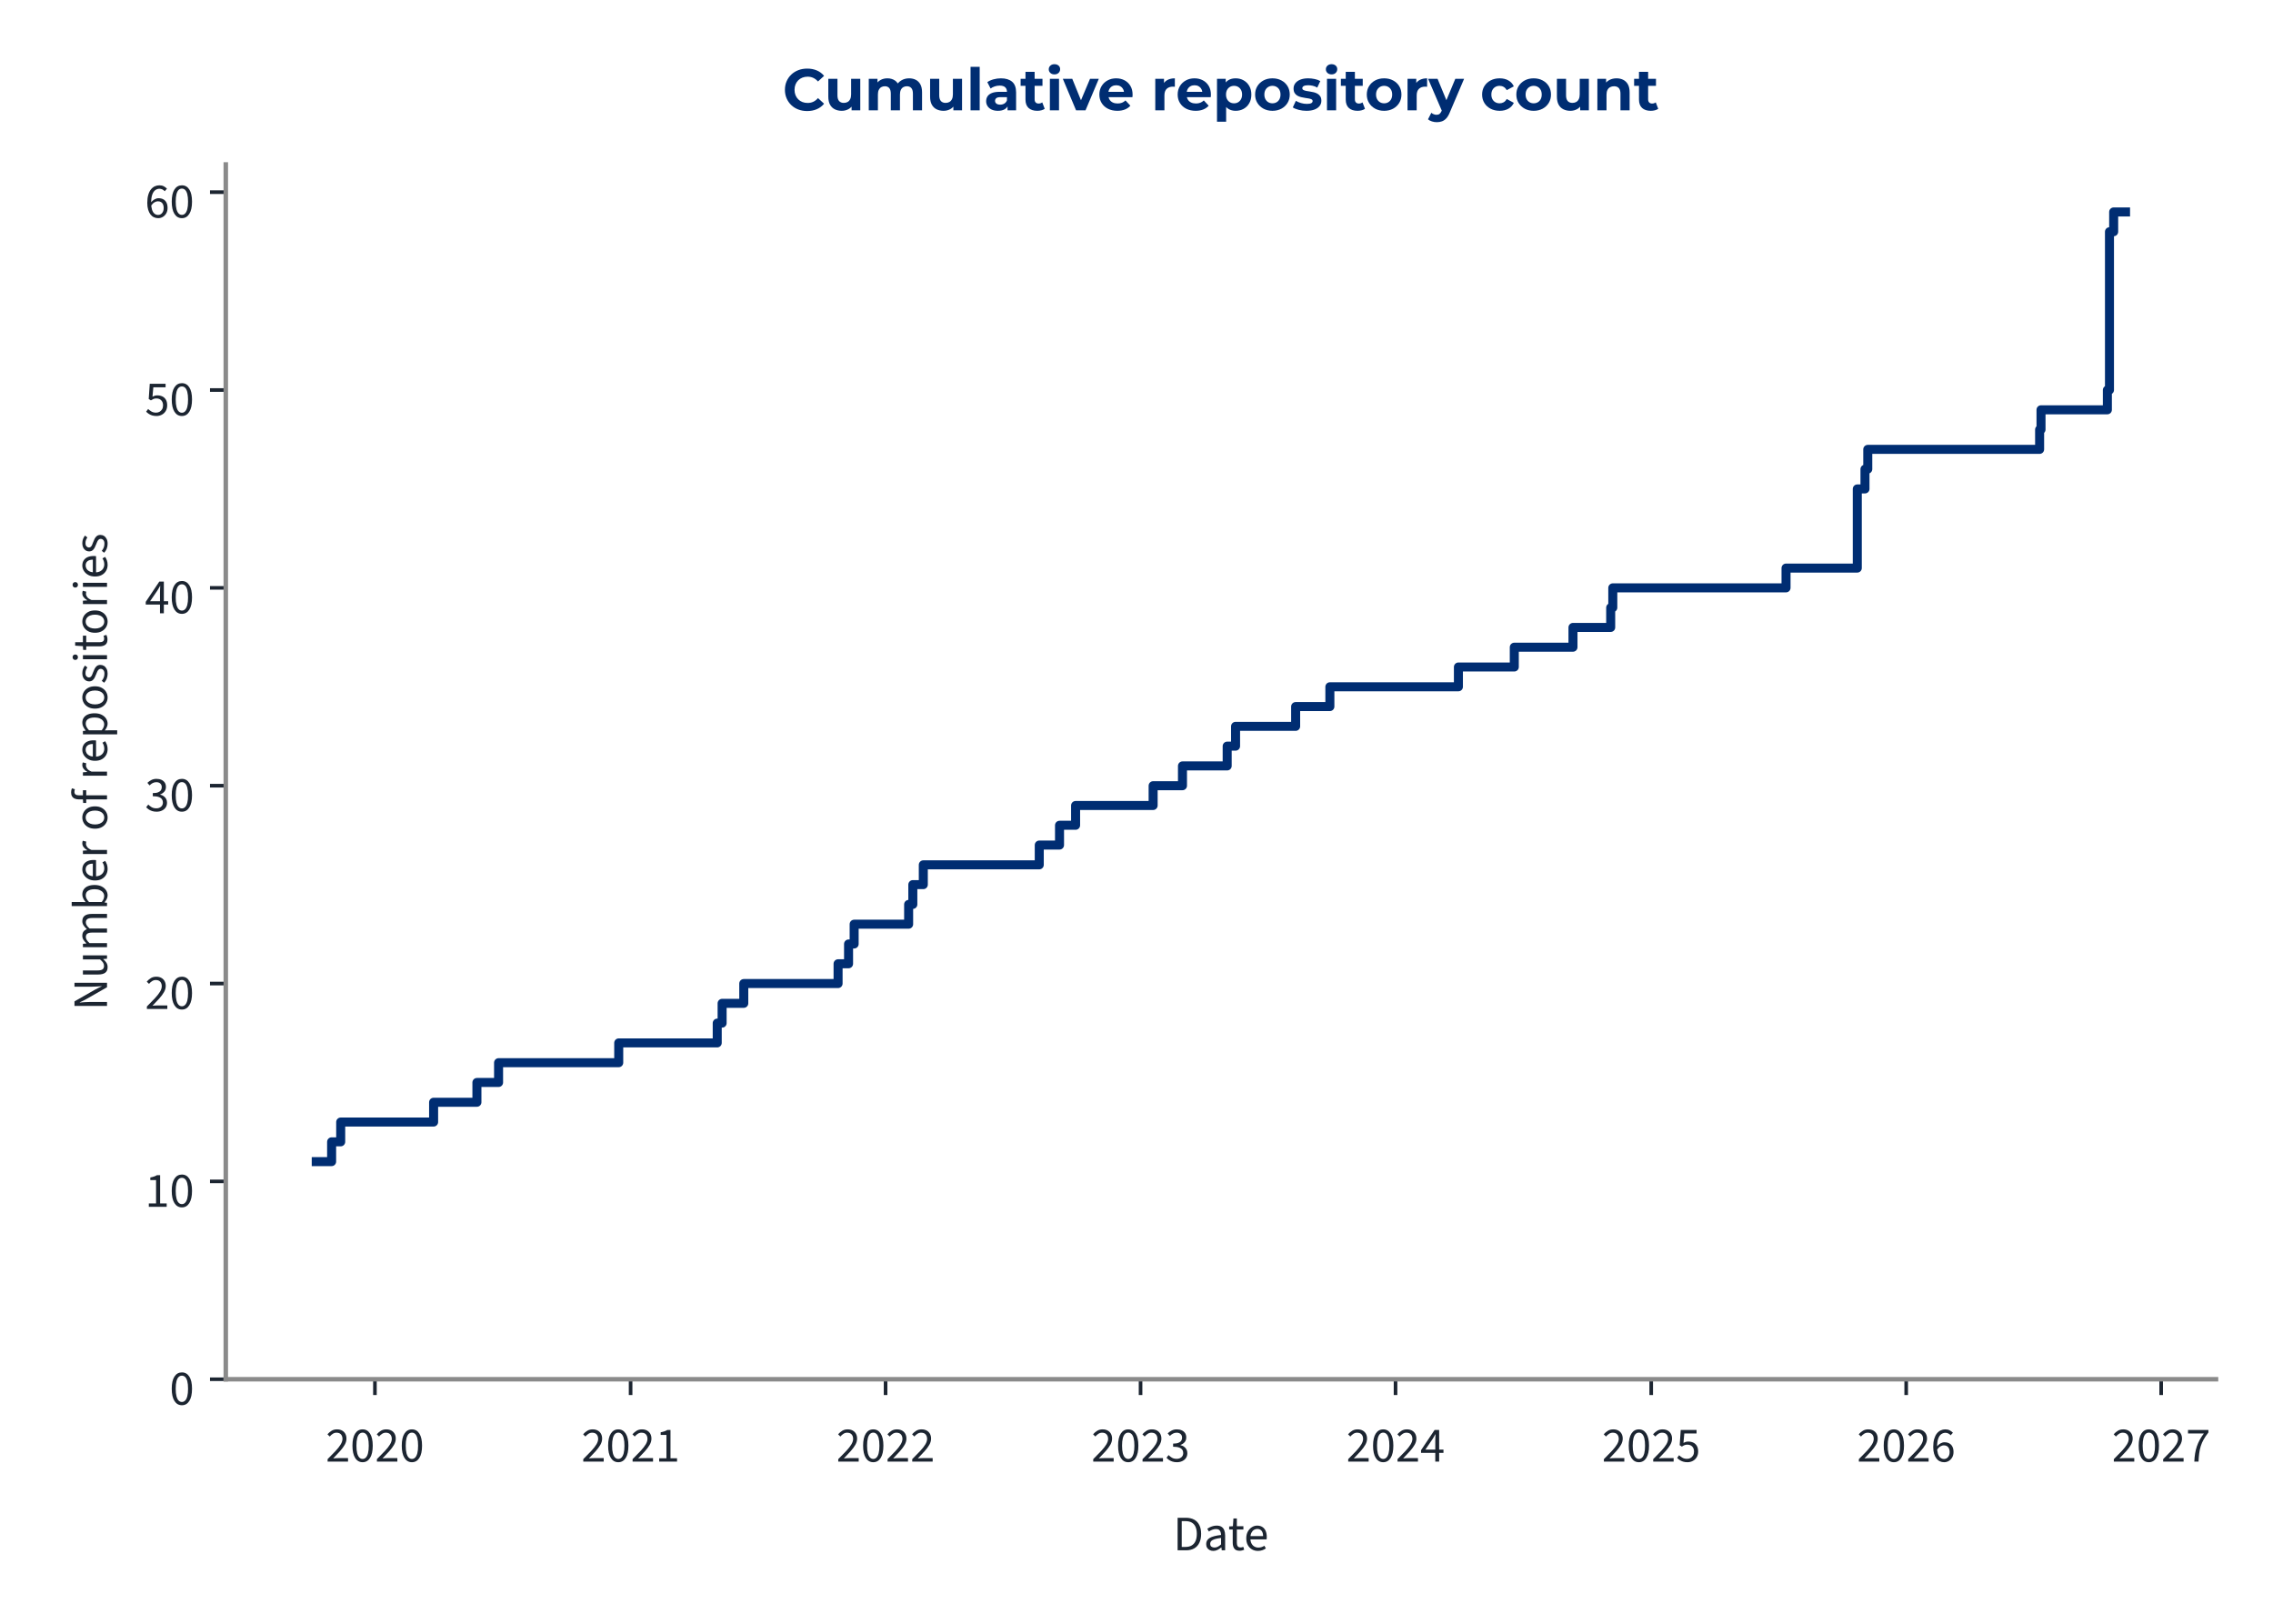
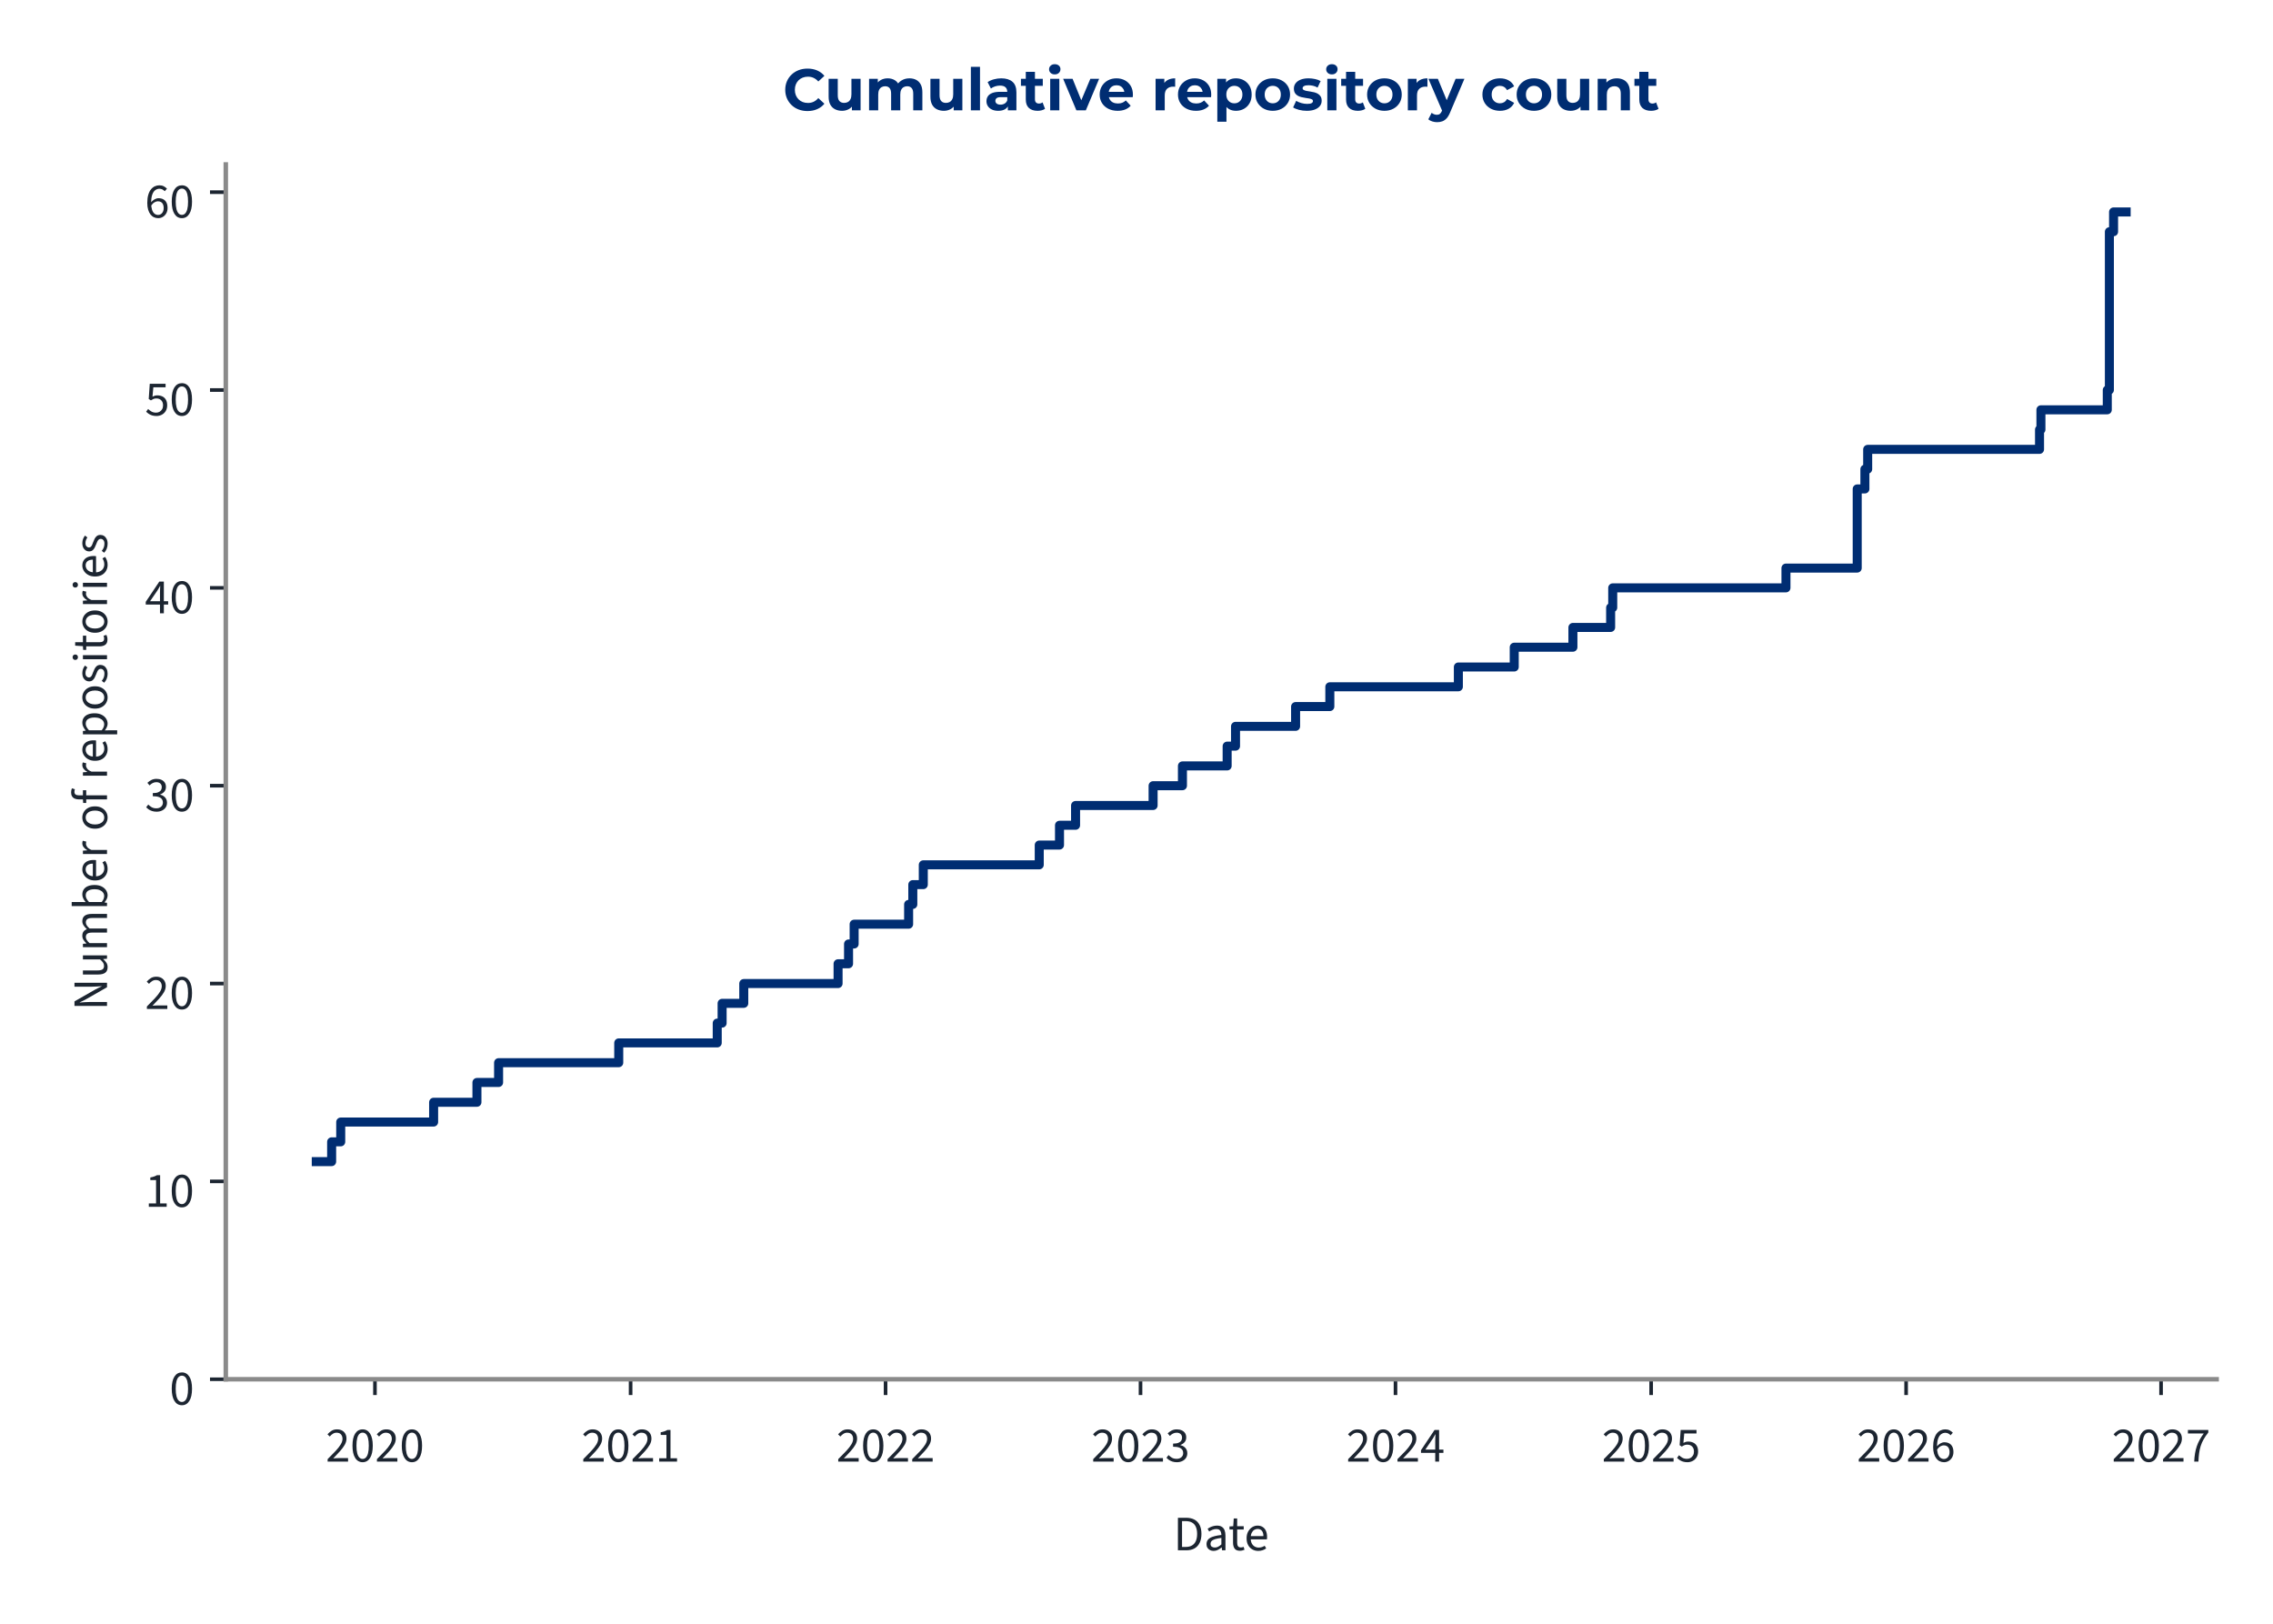
<svg xmlns="http://www.w3.org/2000/svg" xmlns:xlink="http://www.w3.org/1999/xlink" width="504pt" height="360pt" viewBox="0 0 504 360" version="1.1">
  <defs>
    <style type="text/css">*{stroke-linejoin: round; stroke-linecap: butt}</style>
  </defs>
  <g id="figure_1">
    <g id="patch_1">
      <path d="M 0 360  L 504 360  L 504 0  L 0 0  L 0 360  z " style="fill: none" />
    </g>
    <g id="axes_1">
      <g id="patch_2">
-         <path d="M 50.064 305.792  L 491.362 305.792  L 491.362 36.464  L 50.064 36.464  L 50.064 305.792  z " style="fill: none" />
+         <path d="M 50.064 305.792  L 491.502 305.792  L 491.502 36.464  L 50.064 36.464  L 50.064 305.792  z " style="fill: none" />
      </g>
      <g id="matplotlib.axis_1">
        <g id="xtick_1">
          <g id="line2d_1">
            <defs>
-               <path id="mfca6e2ec45" d="M 0 0  L 0 3.5  " style="stroke: #1c2531; stroke-width: 0.8" />
+               <path id="m6c1d71466b" d="M 0 0  L 0 3.5  " style="stroke: #1c2531; stroke-width: 0.8" />
            </defs>
            <g>
-               <use xlink:href="#mfca6e2ec45" x="83.134" y="305.792" style="fill: #1c2531; stroke: #1c2531; stroke-width: 0.8" />
+               <use xlink:href="#m6c1d71466b" x="83.14" y="305.792" style="fill: #1c2531; stroke: #1c2531; stroke-width: 0.8" />
            </g>
          </g>
          <g id="text_1">
-             <g style="fill: #1c2531" transform="translate(72.19959 324.056) scale(0.11 -0.11)">
+             <g style="fill: #1c2531" transform="translate(72.20503 324.056) scale(0.11 -0.11)">
              <defs>
                <path id="SourceSans3-Regular-537" d="M 256 0  L 256 320  Q 864 922 1296 1386  Q 1728 1850 1952 2227  Q 2176 2605 2176 2931  Q 2176 3283 1984 3507  Q 1792 3731 1402 3731  Q 1146 3731 928 3590  Q 710 3450 531 3238  L 237 3526  Q 493 3814 784 3987  Q 1075 4160 1466 4160  Q 1843 4160 2118 4009  Q 2394 3859 2541 3590  Q 2688 3322 2688 2963  Q 2688 2566 2467 2176  Q 2246 1786 1862 1357  Q 1478 928 979 416  Q 1146 435 1325 444  Q 1504 454 1664 454  L 2893 454  L 2893 0  L 256 0  z " transform="scale(0.015625)" />
                <path id="SourceSans3-Regular-535" d="M 1594 -77  Q 979 -77 630 476  Q 282 1030 282 2054  Q 282 3085 630 3622  Q 979 4160 1594 4160  Q 2202 4160 2550 3619  Q 2899 3078 2899 2054  Q 2899 1030 2550 476  Q 2202 -77 1594 -77  z M 1594 346  Q 1830 346 2009 525  Q 2189 704 2288 1081  Q 2387 1459 2387 2054  Q 2387 2656 2288 3027  Q 2189 3398 2009 3568  Q 1830 3738 1594 3738  Q 1350 3738 1171 3568  Q 992 3398 893 3027  Q 794 2656 794 2054  Q 794 1459 893 1081  Q 992 704 1171 525  Q 1350 346 1594 346  z " transform="scale(0.015625)" />
              </defs>
              <use xlink:href="#SourceSans3-Regular-537" />
              <use xlink:href="#SourceSans3-Regular-535" transform="translate(49.70312 0)" />
              <use xlink:href="#SourceSans3-Regular-537" transform="translate(99.40625 0)" />
              <use xlink:href="#SourceSans3-Regular-535" transform="translate(149.1094 0)" />
            </g>
          </g>
        </g>
        <g id="xtick_2">
          <g id="line2d_2">
            <g>
-               <use xlink:href="#mfca6e2ec45" x="139.826" y="305.792" style="fill: #1c2531; stroke: #1c2531; stroke-width: 0.8" />
+               <use xlink:href="#m6c1d71466b" x="139.828" y="305.792" style="fill: #1c2531; stroke: #1c2531; stroke-width: 0.8" />
            </g>
          </g>
          <g id="text_2">
-             <g style="fill: #1c2531" transform="translate(128.8915 324.056) scale(0.11 -0.11)">
+             <g style="fill: #1c2531" transform="translate(128.893 324.056) scale(0.11 -0.11)">
              <defs>
                <path id="SourceSans3-Regular-536" d="M 506 0  L 506 435  L 1440 435  L 1440 3443  L 698 3443  L 698 3782  Q 973 3834 1184 3907  Q 1395 3981 1562 4083  L 1965 4083  L 1965 435  L 2810 435  L 2810 0  L 506 0  z " transform="scale(0.015625)" />
              </defs>
              <use xlink:href="#SourceSans3-Regular-537" />
              <use xlink:href="#SourceSans3-Regular-535" transform="translate(49.70312 0)" />
              <use xlink:href="#SourceSans3-Regular-537" transform="translate(99.40625 0)" />
              <use xlink:href="#SourceSans3-Regular-536" transform="translate(149.1094 0)" />
            </g>
          </g>
        </g>
        <g id="xtick_3">
          <g id="line2d_3">
            <g>
-               <use xlink:href="#mfca6e2ec45" x="196.363" y="305.792" style="fill: #1c2531; stroke: #1c2531; stroke-width: 0.8" />
+               <use xlink:href="#m6c1d71466b" x="196.361" y="305.792" style="fill: #1c2531; stroke: #1c2531; stroke-width: 0.8" />
            </g>
          </g>
          <g id="text_3">
-             <g style="fill: #1c2531" transform="translate(185.4285 324.056) scale(0.11 -0.11)">
+             <g style="fill: #1c2531" transform="translate(185.4261 324.056) scale(0.11 -0.11)">
              <use xlink:href="#SourceSans3-Regular-537" />
              <use xlink:href="#SourceSans3-Regular-535" transform="translate(49.70312 0)" />
              <use xlink:href="#SourceSans3-Regular-537" transform="translate(99.40625 0)" />
              <use xlink:href="#SourceSans3-Regular-537" transform="translate(149.1094 0)" />
            </g>
          </g>
        </g>
        <g id="xtick_4">
          <g id="line2d_4">
            <g>
-               <use xlink:href="#mfca6e2ec45" x="252.9" y="305.792" style="fill: #1c2531; stroke: #1c2531; stroke-width: 0.8" />
+               <use xlink:href="#m6c1d71466b" x="252.894" y="305.792" style="fill: #1c2531; stroke: #1c2531; stroke-width: 0.8" />
            </g>
          </g>
          <g id="text_4">
-             <g style="fill: #1c2531" transform="translate(241.9655 324.056) scale(0.11 -0.11)">
+             <g style="fill: #1c2531" transform="translate(241.9592 324.056) scale(0.11 -0.11)">
              <defs>
                <path id="SourceSans3-Regular-538" d="M 1510 -77  Q 1184 -77 931 6  Q 678 90 492 218  Q 307 346 166 499  L 435 845  Q 621 653 867 505  Q 1114 358 1478 358  Q 1850 358 2086 563  Q 2323 768 2323 1107  Q 2323 1350 2198 1532  Q 2074 1715 1789 1817  Q 1504 1920 1018 1920  L 1018 2323  Q 1453 2323 1705 2425  Q 1958 2528 2067 2697  Q 2176 2867 2176 3085  Q 2176 3386 1987 3558  Q 1798 3731 1472 3731  Q 1216 3731 998 3616  Q 781 3501 602 3315  L 320 3648  Q 557 3872 845 4016  Q 1133 4160 1491 4160  Q 1850 4160 2125 4038  Q 2400 3917 2557 3686  Q 2714 3456 2714 3123  Q 2714 2752 2509 2515  Q 2304 2278 1971 2150  L 1971 2125  Q 2221 2067 2419 1929  Q 2618 1792 2736 1581  Q 2854 1370 2854 1088  Q 2854 723 2675 464  Q 2496 205 2189 64  Q 1882 -77 1510 -77  z " transform="scale(0.015625)" />
              </defs>
              <use xlink:href="#SourceSans3-Regular-537" />
              <use xlink:href="#SourceSans3-Regular-535" transform="translate(49.70312 0)" />
              <use xlink:href="#SourceSans3-Regular-537" transform="translate(99.40625 0)" />
              <use xlink:href="#SourceSans3-Regular-538" transform="translate(149.1094 0)" />
            </g>
          </g>
        </g>
        <g id="xtick_5">
          <g id="line2d_5">
            <g>
-               <use xlink:href="#mfca6e2ec45" x="309.437" y="305.792" style="fill: #1c2531; stroke: #1c2531; stroke-width: 0.8" />
+               <use xlink:href="#m6c1d71466b" x="309.427" y="305.792" style="fill: #1c2531; stroke: #1c2531; stroke-width: 0.8" />
            </g>
          </g>
          <g id="text_5">
-             <g style="fill: #1c2531" transform="translate(298.5025 324.056) scale(0.11 -0.11)">
+             <g style="fill: #1c2531" transform="translate(298.4922 324.056) scale(0.11 -0.11)">
              <defs>
                <path id="SourceSans3-Regular-539" d="M 1946 0  L 1946 2733  Q 1946 2893 1958 3126  Q 1971 3360 1978 3520  L 1952 3520  Q 1875 3373 1792 3235  Q 1709 3098 1619 2944  L 666 1549  L 3002 1549  L 3002 1126  L 109 1126  L 109 1472  L 1856 4083  L 2445 4083  L 2445 0  L 1946 0  z " transform="scale(0.015625)" />
              </defs>
              <use xlink:href="#SourceSans3-Regular-537" />
              <use xlink:href="#SourceSans3-Regular-535" transform="translate(49.70312 0)" />
              <use xlink:href="#SourceSans3-Regular-537" transform="translate(99.40625 0)" />
              <use xlink:href="#SourceSans3-Regular-539" transform="translate(149.1094 0)" />
            </g>
          </g>
        </g>
        <g id="xtick_6">
          <g id="line2d_6">
            <g>
-               <use xlink:href="#mfca6e2ec45" x="366.129" y="305.792" style="fill: #1c2531; stroke: #1c2531; stroke-width: 0.8" />
+               <use xlink:href="#m6c1d71466b" x="366.115" y="305.792" style="fill: #1c2531; stroke: #1c2531; stroke-width: 0.8" />
            </g>
          </g>
          <g id="text_6">
-             <g style="fill: #1c2531" transform="translate(355.1944 324.056) scale(0.11 -0.11)">
+             <g style="fill: #1c2531" transform="translate(355.1802 324.056) scale(0.11 -0.11)">
              <defs>
                <path id="SourceSans3-Regular-53a" d="M 1498 -77  Q 1171 -77 921 3  Q 672 83 486 211  Q 301 339 160 480  L 416 826  Q 602 646 845 502  Q 1088 358 1446 358  Q 1696 358 1897 473  Q 2099 589 2220 797  Q 2342 1005 2342 1293  Q 2342 1715 2105 1952  Q 1869 2189 1472 2189  Q 1267 2189 1113 2125  Q 960 2061 774 1939  L 493 2118  L 627 4083  L 2669 4083  L 2669 3629  L 1088 3629  L 979 2419  Q 1126 2496 1273 2541  Q 1421 2586 1606 2586  Q 1958 2586 2246 2451  Q 2534 2317 2704 2032  Q 2874 1747 2874 1306  Q 2874 864 2678 553  Q 2483 243 2169 83  Q 1856 -77 1498 -77  z " transform="scale(0.015625)" />
              </defs>
              <use xlink:href="#SourceSans3-Regular-537" />
              <use xlink:href="#SourceSans3-Regular-535" transform="translate(49.70312 0)" />
              <use xlink:href="#SourceSans3-Regular-537" transform="translate(99.40625 0)" />
              <use xlink:href="#SourceSans3-Regular-53a" transform="translate(149.1094 0)" />
            </g>
          </g>
        </g>
        <g id="xtick_7">
          <g id="line2d_7">
            <g>
-               <use xlink:href="#mfca6e2ec45" x="422.666" y="305.792" style="fill: #1c2531; stroke: #1c2531; stroke-width: 0.8" />
+               <use xlink:href="#m6c1d71466b" x="422.648" y="305.792" style="fill: #1c2531; stroke: #1c2531; stroke-width: 0.8" />
            </g>
          </g>
          <g id="text_7">
-             <g style="fill: #1c2531" transform="translate(411.7314 324.056) scale(0.11 -0.11)">
+             <g style="fill: #1c2531" transform="translate(411.7133 324.056) scale(0.11 -0.11)">
              <defs>
                <path id="SourceSans3-Regular-53b" d="M 1715 -77  Q 1414 -77 1158 44  Q 902 166 713 412  Q 525 659 416 1027  Q 307 1395 307 1888  Q 307 2502 435 2934  Q 563 3366 780 3635  Q 998 3904 1276 4032  Q 1555 4160 1862 4160  Q 2195 4160 2435 4035  Q 2675 3910 2848 3725  L 2554 3398  Q 2432 3546 2253 3632  Q 2074 3718 1882 3718  Q 1594 3718 1347 3545  Q 1101 3373 953 2973  Q 806 2573 806 1888  Q 806 1382 912 1036  Q 1018 691 1222 515  Q 1427 339 1715 339  Q 1914 339 2077 451  Q 2240 563 2333 764  Q 2426 966 2426 1235  Q 2426 1498 2342 1693  Q 2259 1888 2092 1993  Q 1926 2099 1670 2099  Q 1472 2099 1238 1968  Q 1005 1837 794 1523  L 774 1939  Q 973 2195 1235 2345  Q 1498 2496 1760 2496  Q 2112 2496 2374 2355  Q 2637 2214 2781 1932  Q 2925 1651 2925 1235  Q 2925 845 2758 550  Q 2592 256 2317 89  Q 2042 -77 1715 -77  z " transform="scale(0.015625)" />
              </defs>
              <use xlink:href="#SourceSans3-Regular-537" />
              <use xlink:href="#SourceSans3-Regular-535" transform="translate(49.70312 0)" />
              <use xlink:href="#SourceSans3-Regular-537" transform="translate(99.40625 0)" />
              <use xlink:href="#SourceSans3-Regular-53b" transform="translate(149.1094 0)" />
            </g>
          </g>
        </g>
        <g id="xtick_8">
          <g id="line2d_8">
            <g>
-               <use xlink:href="#mfca6e2ec45" x="479.203" y="305.792" style="fill: #1c2531; stroke: #1c2531; stroke-width: 0.8" />
+               <use xlink:href="#m6c1d71466b" x="479.181" y="305.792" style="fill: #1c2531; stroke: #1c2531; stroke-width: 0.8" />
            </g>
          </g>
          <g id="text_8">
-             <g style="fill: #1c2531" transform="translate(468.2684 324.056) scale(0.11 -0.11)">
+             <g style="fill: #1c2531" transform="translate(468.2464 324.056) scale(0.11 -0.11)">
              <defs>
                <path id="SourceSans3-Regular-53c" d="M 1094 0  Q 1120 576 1200 1059  Q 1280 1542 1424 1968  Q 1568 2394 1789 2800  Q 2010 3206 2323 3629  L 282 3629  L 282 4083  L 2912 4083  L 2912 3757  Q 2547 3296 2307 2870  Q 2067 2445 1929 2009  Q 1792 1574 1728 1088  Q 1664 602 1638 0  L 1094 0  z " transform="scale(0.015625)" />
              </defs>
              <use xlink:href="#SourceSans3-Regular-537" />
              <use xlink:href="#SourceSans3-Regular-535" transform="translate(49.70312 0)" />
              <use xlink:href="#SourceSans3-Regular-537" transform="translate(99.40625 0)" />
              <use xlink:href="#SourceSans3-Regular-53c" transform="translate(149.1094 0)" />
            </g>
          </g>
        </g>
        <g id="text_9">
-           <g style="fill: #1c2531" transform="translate(260.1266 343.72) scale(0.11 -0.11)">
+           <g style="fill: #1c2531" transform="translate(260.1964 343.72) scale(0.11 -0.11)">
            <defs>
              <path id="SourceSans3-Regular-5" d="M 576 0  L 576 4198  L 1626 4198  Q 2272 4198 2713 3955  Q 3155 3712 3382 3248  Q 3610 2784 3610 2118  Q 3610 1453 3382 976  Q 3155 499 2720 249  Q 2285 0 1651 0  L 576 0  z M 1107 435  L 1587 435  Q 2080 435 2406 636  Q 2733 838 2893 1209  Q 3053 1581 3053 2118  Q 3053 2643 2893 3014  Q 2733 3386 2406 3574  Q 2080 3763 1587 3763  L 1107 3763  L 1107 435  z " transform="scale(0.015625)" />
              <path id="SourceSans3-Regular-1c" d="M 1242 -77  Q 986 -77 778 28  Q 570 134 448 329  Q 326 525 326 806  Q 326 1331 787 1600  Q 1248 1869 2246 1978  Q 2240 2170 2185 2349  Q 2131 2528 1990 2637  Q 1850 2746 1600 2746  Q 1331 2746 1094 2646  Q 858 2547 672 2426  L 467 2784  Q 608 2880 800 2973  Q 992 3066 1216 3126  Q 1440 3187 1690 3187  Q 2067 3187 2307 3030  Q 2547 2874 2659 2586  Q 2771 2298 2771 1907  L 2771 0  L 2336 0  L 2291 371  L 2272 371  Q 2048 186 1792 54  Q 1536 -77 1242 -77  z M 1389 358  Q 1619 358 1820 460  Q 2022 563 2246 762  L 2246 1600  Q 1722 1536 1418 1437  Q 1114 1338 979 1190  Q 845 1043 845 838  Q 845 582 1005 470  Q 1165 358 1389 358  z " transform="scale(0.015625)" />
              <path id="SourceSans3-Regular-2f" d="M 1504 -58  Q 1011 -58 812 230  Q 614 518 614 979  L 614 2682  L 154 2682  L 154 3078  L 640 3110  L 704 4109  L 1146 4109  L 1146 3110  L 1990 3110  L 1990 2682  L 1146 2682  L 1146 973  Q 1146 691 1251 531  Q 1357 371 1626 371  Q 1709 371 1798 387  Q 1888 403 1978 448  L 2093 77  Q 1971 19 1817 -19  Q 1664 -58 1504 -58  z " transform="scale(0.015625)" />
              <path id="SourceSans3-Regular-20" d="M 1786 -77  Q 1370 -77 1027 118  Q 685 314 486 675  Q 288 1037 288 1555  Q 288 2061 493 2425  Q 698 2790 1018 2988  Q 1338 3187 1696 3187  Q 2093 3187 2371 3004  Q 2650 2822 2790 2496  Q 2931 2170 2931 1728  Q 2931 1645 2928 1568  Q 2925 1491 2906 1414  L 666 1414  L 666 1830  L 2458 1830  Q 2458 2278 2262 2518  Q 2067 2758 1702 2758  Q 1491 2758 1286 2640  Q 1082 2522 950 2259  Q 819 1997 819 1562  Q 819 1165 956 896  Q 1094 627 1331 489  Q 1568 352 1850 352  Q 2074 352 2269 416  Q 2464 480 2624 589  L 2816 243  Q 2611 102 2358 12  Q 2106 -77 1786 -77  z " transform="scale(0.015625)" />
            </defs>
            <use xlink:href="#SourceSans3-Regular-5" />
            <use xlink:href="#SourceSans3-Regular-1c" transform="translate(61.5 0)" />
            <use xlink:href="#SourceSans3-Regular-2f" transform="translate(110.5 0)" />
            <use xlink:href="#SourceSans3-Regular-20" transform="translate(142.8906 0)" />
          </g>
        </g>
      </g>
      <g id="matplotlib.axis_2">
        <g id="ytick_1">
          <g id="line2d_9">
            <defs>
-               <path id="m25ccb569f0" d="M 0 0  L -3.5 0  " style="stroke: #1c2531; stroke-width: 0.8" />
+               <path id="m73b5211593" d="M 0 0  L -3.5 0  " style="stroke: #1c2531; stroke-width: 0.8" />
            </defs>
            <g>
-               <use xlink:href="#m25ccb569f0" x="50.064" y="305.792" style="fill: #1c2531; stroke: #1c2531; stroke-width: 0.8" />
+               <use xlink:href="#m73b5211593" x="50.064" y="305.792" style="fill: #1c2531; stroke: #1c2531; stroke-width: 0.8" />
            </g>
          </g>
          <g id="text_10">
            <g style="fill: #1c2531" transform="translate(37.59666 311.424) scale(0.11 -0.11)">
              <use xlink:href="#SourceSans3-Regular-535" />
            </g>
          </g>
        </g>
        <g id="ytick_2">
          <g id="line2d_10">
            <g>
-               <use xlink:href="#m25ccb569f0" x="50.064" y="261.928" style="fill: #1c2531; stroke: #1c2531; stroke-width: 0.8" />
+               <use xlink:href="#m73b5211593" x="50.064" y="261.928" style="fill: #1c2531; stroke: #1c2531; stroke-width: 0.8" />
            </g>
          </g>
          <g id="text_11">
            <g style="fill: #1c2531" transform="translate(32.12931 267.5595) scale(0.11 -0.11)">
              <use xlink:href="#SourceSans3-Regular-536" />
              <use xlink:href="#SourceSans3-Regular-535" transform="translate(49.70312 0)" />
            </g>
          </g>
        </g>
        <g id="ytick_3">
          <g id="line2d_11">
            <g>
-               <use xlink:href="#m25ccb569f0" x="50.064" y="218.063" style="fill: #1c2531; stroke: #1c2531; stroke-width: 0.8" />
+               <use xlink:href="#m73b5211593" x="50.064" y="218.063" style="fill: #1c2531; stroke: #1c2531; stroke-width: 0.8" />
            </g>
          </g>
          <g id="text_12">
            <g style="fill: #1c2531" transform="translate(32.12931 223.695) scale(0.11 -0.11)">
              <use xlink:href="#SourceSans3-Regular-537" />
              <use xlink:href="#SourceSans3-Regular-535" transform="translate(49.70312 0)" />
            </g>
          </g>
        </g>
        <g id="ytick_4">
          <g id="line2d_12">
            <g>
-               <use xlink:href="#m25ccb569f0" x="50.064" y="174.199" style="fill: #1c2531; stroke: #1c2531; stroke-width: 0.8" />
+               <use xlink:href="#m73b5211593" x="50.064" y="174.199" style="fill: #1c2531; stroke: #1c2531; stroke-width: 0.8" />
            </g>
          </g>
          <g id="text_13">
            <g style="fill: #1c2531" transform="translate(32.12931 179.8305) scale(0.11 -0.11)">
              <use xlink:href="#SourceSans3-Regular-538" />
              <use xlink:href="#SourceSans3-Regular-535" transform="translate(49.70312 0)" />
            </g>
          </g>
        </g>
        <g id="ytick_5">
          <g id="line2d_13">
            <g>
-               <use xlink:href="#m25ccb569f0" x="50.064" y="130.334" style="fill: #1c2531; stroke: #1c2531; stroke-width: 0.8" />
+               <use xlink:href="#m73b5211593" x="50.064" y="130.334" style="fill: #1c2531; stroke: #1c2531; stroke-width: 0.8" />
            </g>
          </g>
          <g id="text_14">
            <g style="fill: #1c2531" transform="translate(32.12931 135.966) scale(0.11 -0.11)">
              <use xlink:href="#SourceSans3-Regular-539" />
              <use xlink:href="#SourceSans3-Regular-535" transform="translate(49.70312 0)" />
            </g>
          </g>
        </g>
        <g id="ytick_6">
          <g id="line2d_14">
            <g>
-               <use xlink:href="#m25ccb569f0" x="50.064" y="86.47" style="fill: #1c2531; stroke: #1c2531; stroke-width: 0.8" />
+               <use xlink:href="#m73b5211593" x="50.064" y="86.47" style="fill: #1c2531; stroke: #1c2531; stroke-width: 0.8" />
            </g>
          </g>
          <g id="text_15">
            <g style="fill: #1c2531" transform="translate(32.12931 92.10152) scale(0.11 -0.11)">
              <use xlink:href="#SourceSans3-Regular-53a" />
              <use xlink:href="#SourceSans3-Regular-535" transform="translate(49.70312 0)" />
            </g>
          </g>
        </g>
        <g id="ytick_7">
          <g id="line2d_15">
            <g>
-               <use xlink:href="#m25ccb569f0" x="50.064" y="42.605" style="fill: #1c2531; stroke: #1c2531; stroke-width: 0.8" />
+               <use xlink:href="#m73b5211593" x="50.064" y="42.605" style="fill: #1c2531; stroke: #1c2531; stroke-width: 0.8" />
            </g>
          </g>
          <g id="text_16">
            <g style="fill: #1c2531" transform="translate(32.12931 48.23703) scale(0.11 -0.11)">
              <use xlink:href="#SourceSans3-Regular-53b" />
              <use xlink:href="#SourceSans3-Regular-535" transform="translate(49.70312 0)" />
            </g>
          </g>
        </g>
        <g id="text_17">
          <g style="fill: #1c2531" transform="translate(23.72931 224.0105) rotate(-90) scale(0.11 -0.11)">
            <defs>
              <path id="SourceSans3-Regular-f" d="M 576 0  L 576 4198  L 1158 4198  L 2650 1587  Q 2771 1376 2880 1149  Q 2989 922 3098 685  L 3123 685  Q 3104 1011 3078 1353  Q 3053 1696 3053 2016  L 3053 4198  L 3565 4198  L 3565 0  L 2982 0  L 1491 2611  Q 1376 2822 1257 3052  Q 1139 3283 1037 3514  L 1011 3514  Q 1037 3200 1059 2867  Q 1082 2534 1082 2195  L 1082 0  L 576 0  z " transform="scale(0.015625)" />
              <path id="SourceSans3-Regular-30" d="M 1434 -77  Q 941 -77 713 233  Q 486 544 486 1139  L 486 3110  L 1011 3110  L 1011 1210  Q 1011 774 1148 579  Q 1286 384 1594 384  Q 1830 384 2019 509  Q 2208 634 2432 902  L 2432 3110  L 2957 3110  L 2957 0  L 2522 0  L 2477 486  L 2458 486  Q 2246 230 2000 76  Q 1754 -77 1434 -77  z " transform="scale(0.015625)" />
              <path id="SourceSans3-Regular-28" d="M 525 0  L 525 3110  L 960 3110  L 1005 2662  L 1024 2662  Q 1229 2880 1469 3033  Q 1709 3187 1990 3187  Q 2349 3187 2550 3027  Q 2752 2867 2848 2592  Q 3091 2861 3340 3024  Q 3590 3187 3872 3187  Q 4358 3187 4588 2876  Q 4819 2566 4819 1971  L 4819 0  L 4294 0  L 4294 1901  Q 4294 2342 4153 2537  Q 4013 2733 3718 2733  Q 3533 2733 3344 2614  Q 3155 2496 2938 2253  L 2938 0  L 2413 0  L 2413 1901  Q 2413 2342 2272 2537  Q 2131 2733 1830 2733  Q 1478 2733 1050 2253  L 1050 0  L 525 0  z " transform="scale(0.015625)" />
              <path id="SourceSans3-Regular-1d" d="M 1901 -77  Q 1683 -77 1452 28  Q 1222 134 1011 320  L 992 320  L 947 0  L 525 0  L 525 4557  L 1050 4557  L 1050 3315  L 1037 2752  Q 1248 2938 1501 3062  Q 1754 3187 2010 3187  Q 2413 3187 2688 2992  Q 2963 2797 3104 2441  Q 3245 2086 3245 1606  Q 3245 1075 3056 697  Q 2867 320 2560 121  Q 2253 -77 1901 -77  z M 1811 365  Q 2067 365 2268 512  Q 2470 659 2585 937  Q 2701 1216 2701 1600  Q 2701 1939 2617 2198  Q 2534 2458 2355 2602  Q 2176 2746 1882 2746  Q 1690 2746 1482 2640  Q 1274 2534 1050 2323  L 1050 691  Q 1254 512 1456 438  Q 1658 365 1811 365  z " transform="scale(0.015625)" />
              <path id="SourceSans3-Regular-2d" d="M 525 0  L 525 3110  L 960 3110  L 1005 2547  L 1024 2547  Q 1178 2842 1408 3014  Q 1638 3187 1907 3187  Q 2010 3187 2086 3174  Q 2163 3162 2240 3123  L 2125 2675  Q 2054 2694 1993 2704  Q 1933 2714 1837 2714  Q 1638 2714 1424 2554  Q 1210 2394 1050 1997  L 1050 0  L 525 0  z " transform="scale(0.015625)" />
              <path id="SourceSans3-Regular-1" transform="scale(0.015625)" />
              <path id="SourceSans3-Regular-2a" d="M 1734 -77  Q 1357 -77 1027 115  Q 698 307 496 672  Q 294 1037 294 1549  Q 294 2074 496 2438  Q 698 2803 1027 2995  Q 1357 3187 1734 3187  Q 2118 3187 2444 2995  Q 2771 2803 2972 2438  Q 3174 2074 3174 1549  Q 3174 1037 2972 672  Q 2771 307 2444 115  Q 2118 -77 1734 -77  z M 1734 358  Q 2003 358 2208 508  Q 2413 659 2521 928  Q 2630 1197 2630 1549  Q 2630 1907 2521 2179  Q 2413 2451 2208 2601  Q 2003 2752 1734 2752  Q 1466 2752 1264 2601  Q 1062 2451 950 2179  Q 838 1907 838 1549  Q 838 1197 950 928  Q 1062 659 1264 508  Q 1466 358 1734 358  z " transform="scale(0.015625)" />
              <path id="SourceSans3-Regular-21" d="M 614 0  L 614 3603  Q 614 3917 710 4150  Q 806 4384 1008 4509  Q 1210 4634 1523 4634  Q 1664 4634 1801 4605  Q 1939 4576 2042 4531  L 1926 4147  Q 1741 4205 1574 4205  Q 1357 4205 1248 4054  Q 1139 3904 1139 3603  L 1139 0  L 614 0  z M 154 2682  L 154 3078  L 640 3110  L 1798 3110  L 1798 2682  L 154 2682  z " transform="scale(0.015625)" />
              <path id="SourceSans3-Regular-2b" d="M 525 -1312  L 525 3110  L 960 3110  L 1005 2752  L 1024 2752  Q 1235 2931 1491 3059  Q 1747 3187 2016 3187  Q 2413 3187 2688 2992  Q 2963 2797 3104 2441  Q 3245 2086 3245 1600  Q 3245 1075 3056 697  Q 2867 320 2560 121  Q 2253 -77 1901 -77  Q 1690 -77 1472 19  Q 1254 115 1037 282  L 1050 -262  L 1050 -1312  L 525 -1312  z M 1811 365  Q 2067 365 2268 512  Q 2470 659 2585 937  Q 2701 1216 2701 1600  Q 2701 1939 2617 2198  Q 2534 2458 2355 2602  Q 2176 2746 1882 2746  Q 1690 2746 1485 2640  Q 1280 2534 1050 2323  L 1050 691  Q 1267 512 1462 438  Q 1658 365 1811 365  z " transform="scale(0.015625)" />
              <path id="SourceSans3-Regular-2e" d="M 1338 -77  Q 998 -77 694 41  Q 390 160 179 371  L 422 678  Q 627 512 848 422  Q 1069 333 1357 333  Q 1664 333 1817 477  Q 1971 621 1971 819  Q 1971 979 1865 1084  Q 1760 1190 1603 1264  Q 1446 1338 1267 1402  Q 1037 1485 825 1597  Q 614 1709 483 1878  Q 352 2048 352 2304  Q 352 2682 637 2934  Q 922 3187 1427 3187  Q 1715 3187 1964 3088  Q 2214 2989 2394 2835  L 2150 2534  Q 1984 2650 1811 2714  Q 1638 2778 1427 2778  Q 1133 2778 995 2643  Q 858 2509 858 2330  Q 858 2189 941 2096  Q 1024 2003 1174 1932  Q 1325 1862 1517 1798  Q 1760 1709 1981 1597  Q 2202 1485 2339 1309  Q 2477 1133 2477 851  Q 2477 595 2345 387  Q 2214 179 1961 51  Q 1709 -77 1338 -77  z " transform="scale(0.015625)" />
              <path id="SourceSans3-Regular-24" d="M 525 0  L 525 3110  L 1050 3110  L 1050 0  L 525 0  z M 787 3750  Q 633 3750 534 3846  Q 435 3942 435 4096  Q 435 4250 534 4346  Q 633 4442 787 4442  Q 941 4442 1040 4346  Q 1139 4250 1139 4096  Q 1139 3942 1040 3846  Q 941 3750 787 3750  z " transform="scale(0.015625)" />
            </defs>
            <use xlink:href="#SourceSans3-Regular-f" />
            <use xlink:href="#SourceSans3-Regular-30" transform="translate(64.70312 0)" />
            <use xlink:href="#SourceSans3-Regular-28" transform="translate(119.1094 0)" />
            <use xlink:href="#SourceSans3-Regular-1d" transform="translate(202.0156 0)" />
            <use xlink:href="#SourceSans3-Regular-20" transform="translate(257.3125 0)" />
            <use xlink:href="#SourceSans3-Regular-2d" transform="translate(306.9062 0)" />
            <use xlink:href="#SourceSans3-Regular-1" transform="translate(341.6094 0)" />
            <use xlink:href="#SourceSans3-Regular-2a" transform="translate(361.6094 0)" />
            <use xlink:href="#SourceSans3-Regular-21" transform="translate(415.6094 0)" />
            <use xlink:href="#SourceSans3-Regular-1" transform="translate(444.8125 0)" />
            <use xlink:href="#SourceSans3-Regular-2d" transform="translate(464.8125 0)" />
            <use xlink:href="#SourceSans3-Regular-20" transform="translate(498.5156 0)" />
            <use xlink:href="#SourceSans3-Regular-2b" transform="translate(548.1094 0)" />
            <use xlink:href="#SourceSans3-Regular-2a" transform="translate(603.6094 0)" />
            <use xlink:href="#SourceSans3-Regular-2e" transform="translate(657.6094 0)" />
            <use xlink:href="#SourceSans3-Regular-24" transform="translate(699.5156 0)" />
            <use xlink:href="#SourceSans3-Regular-2f" transform="translate(724.1094 0)" />
            <use xlink:href="#SourceSans3-Regular-2a" transform="translate(756.5 0)" />
            <use xlink:href="#SourceSans3-Regular-2d" transform="translate(810.7031 0)" />
            <use xlink:href="#SourceSans3-Regular-24" transform="translate(845.4062 0)" />
            <use xlink:href="#SourceSans3-Regular-20" transform="translate(870 0)" />
            <use xlink:href="#SourceSans3-Regular-2e" transform="translate(919.5938 0)" />
          </g>
        </g>
      </g>
      <g id="line2d_16">
-         <path d="M 70.123 257.541  L 73.531 257.541  L 73.531 253.155  L 75.544 253.155  L 75.544 248.768  L 96.146 248.768  L 96.146 244.382  L 105.749 244.382  L 105.749 239.995  L 110.551 239.995  L 110.551 235.609  L 137.193 235.609  L 137.193 231.222  L 159.033 231.222  L 159.033 226.836  L 160.118 226.836  L 160.118 222.449  L 164.919 222.449  L 164.919 218.063  L 185.83 218.063  L 185.83 213.677  L 188.154 213.677  L 188.154 209.29  L 189.393 209.29  L 189.393 204.904  L 201.475 204.904  L 201.475 200.517  L 202.404 200.517  L 202.404 196.131  L 204.728 196.131  L 204.728 191.744  L 230.44 191.744  L 230.44 187.358  L 234.932 187.358  L 234.932 182.971  L 238.495 182.971  L 238.495 178.585  L 255.688 178.585  L 255.688 174.199  L 262.194 174.199  L 262.194 169.812  L 272.107 169.812  L 272.107 165.426  L 273.966 165.426  L 273.966 161.039  L 287.287 161.039  L 287.287 156.653  L 294.877 156.653  L 294.877 152.266  L 323.378 152.266  L 323.378 147.88  L 335.769 147.88  L 335.769 143.493  L 348.781 143.493  L 348.781 139.107  L 357.145 139.107  L 357.145 134.72  L 357.61 134.72  L 357.61 130.334  L 396.024 130.334  L 396.024 125.948  L 411.823 125.948  L 411.823 108.402  L 413.527 108.402  L 413.527 104.015  L 414.147 104.015  L 414.147 99.629  L 452.251 99.629  L 452.251 95.242  L 452.561 95.242  L 452.561 90.856  L 467.276 90.856  L 467.276 86.47  L 467.741 86.47  L 467.741 51.378  L 468.67 51.378  L 468.67 46.991  L 471.303 46.991  L 471.303 46.991  " clip-path="url(#pf95258748a)" style="fill: none; stroke: #002d72; stroke-width: 2; stroke-linecap: square" />
+         <path d="M 70.129 257.541  L 73.537 257.541  L 73.537 253.155  L 75.55 253.155  L 75.55 248.768  L 96.15 248.768  L 96.15 244.382  L 105.753 244.382  L 105.753 239.995  L 110.554 239.995  L 110.554 235.609  L 137.195 235.609  L 137.195 231.222  L 159.033 231.222  L 159.033 226.836  L 160.118 226.836  L 160.118 222.449  L 164.919 222.449  L 164.919 218.063  L 185.829 218.063  L 185.829 213.677  L 188.152 213.677  L 188.152 209.29  L 189.391 209.29  L 189.391 204.904  L 201.472 204.904  L 201.472 200.517  L 202.401 200.517  L 202.401 196.131  L 204.725 196.131  L 204.725 191.744  L 230.435 191.744  L 230.435 187.358  L 234.927 187.358  L 234.927 182.971  L 238.49 182.971  L 238.49 178.585  L 255.682 178.585  L 255.682 174.199  L 262.187 174.199  L 262.187 169.812  L 272.1 169.812  L 272.1 165.426  L 273.958 165.426  L 273.958 161.039  L 287.278 161.039  L 287.278 156.653  L 294.868 156.653  L 294.868 152.266  L 323.367 152.266  L 323.367 147.88  L 335.757 147.88  L 335.757 143.493  L 348.768 143.493  L 348.768 139.107  L 357.132 139.107  L 357.132 134.72  L 357.596 134.72  L 357.596 130.334  L 396.008 130.334  L 396.008 125.948  L 411.806 125.948  L 411.806 108.402  L 413.51 108.402  L 413.51 104.015  L 414.129 104.015  L 414.129 99.629  L 452.231 99.629  L 452.231 95.242  L 452.541 95.242  L 452.541 90.856  L 467.255 90.856  L 467.255 86.47  L 467.72 86.47  L 467.72 51.378  L 468.649 51.378  L 468.649 46.991  L 471.437 46.991  L 471.437 46.991  " clip-path="url(#pe73406dacb)" style="fill: none; stroke: #002d72; stroke-width: 2; stroke-linecap: square" />
      </g>
      <g id="patch_3">
        <path d="M 50.064 305.792  L 50.064 36.464  " style="fill: none; stroke: #8a8a8a; stroke-linejoin: miter; stroke-linecap: square" />
      </g>
      <g id="patch_4">
-         <path d="M 50.064 305.792  L 491.362 305.792  " style="fill: none; stroke: #8a8a8a; stroke-linejoin: miter; stroke-linecap: square" />
+         <path d="M 50.064 305.792  L 491.502 305.792  " style="fill: none; stroke: #8a8a8a; stroke-linejoin: miter; stroke-linecap: square" />
      </g>
      <g id="text_18">
-         <g style="fill: #002d72" transform="translate(173.5362 24.464) scale(0.13 -0.13)">
+         <g style="fill: #002d72" transform="translate(173.606 24.464) scale(0.13 -0.13)">
          <defs>
            <path id="Montserrat-Bold-2d" d="M 2675 -77  Q 2157 -77 1712 92  Q 1267 262 940 576  Q 614 890 432 1312  Q 250 1734 250 2240  Q 250 2746 432 3168  Q 614 3590 944 3904  Q 1274 4218 1715 4387  Q 2157 4557 2682 4557  Q 3264 4557 3734 4355  Q 4205 4154 4525 3763  L 3859 3149  Q 3629 3411 3347 3542  Q 3066 3674 2733 3674  Q 2419 3674 2156 3571  Q 1894 3469 1702 3277  Q 1510 3085 1404 2822  Q 1299 2560 1299 2240  Q 1299 1920 1404 1657  Q 1510 1395 1702 1203  Q 1894 1011 2156 908  Q 2419 806 2733 806  Q 3066 806 3347 937  Q 3629 1069 3859 1338  L 4525 723  Q 4205 333 3734 128  Q 3264 -77 2675 -77  z " transform="scale(0.015625)" />
            <path id="Montserrat-Bold-383" d="M 1914 -51  Q 1485 -51 1149 115  Q 813 282 627 624  Q 442 966 442 1498  L 442 3443  L 1440 3443  L 1440 1645  Q 1440 1216 1622 1014  Q 1805 813 2138 813  Q 2368 813 2547 912  Q 2726 1011 2828 1219  Q 2931 1427 2931 1741  L 2931 3443  L 3930 3443  L 3930 0  L 2982 0  L 2982 947  L 3155 672  Q 2982 314 2646 131  Q 2310 -51 1914 -51  z " transform="scale(0.015625)" />
            <path id="Montserrat-Bold-312" d="M 461 0  L 461 3443  L 1414 3443  L 1414 2502  L 1235 2778  Q 1414 3130 1744 3312  Q 2074 3494 2496 3494  Q 2970 3494 3325 3254  Q 3680 3014 3795 2522  L 3443 2618  Q 3616 3021 3997 3257  Q 4378 3494 4870 3494  Q 5280 3494 5597 3331  Q 5914 3168 6096 2832  Q 6278 2496 6278 1971  L 6278 0  L 5280 0  L 5280 1818  Q 5280 2234 5107 2432  Q 4934 2630 4621 2630  Q 4403 2630 4230 2531  Q 4058 2432 3962 2233  Q 3866 2035 3866 1728  L 3866 0  L 2867 0  L 2867 1818  Q 2867 2234 2697 2432  Q 2528 2630 2214 2630  Q 1997 2630 1824 2531  Q 1651 2432 1555 2233  Q 1459 2035 1459 1728  L 1459 0  L 461 0  z " transform="scale(0.015625)" />
            <path id="Montserrat-Bold-301" d="M 461 0  L 461 4749  L 1459 4749  L 1459 0  L 461 0  z " transform="scale(0.015625)" />
            <path id="Montserrat-Bold-24c" d="M 2573 0  L 2573 672  L 2509 819  L 2509 2022  Q 2509 2342 2313 2521  Q 2118 2701 1715 2701  Q 1440 2701 1174 2614  Q 909 2528 723 2381  L 365 3078  Q 646 3277 1043 3385  Q 1440 3494 1850 3494  Q 2637 3494 3072 3123  Q 3507 2752 3507 1965  L 3507 0  L 2573 0  z M 1523 -51  Q 1120 -51 832 86  Q 544 224 390 461  Q 237 698 237 992  Q 237 1299 387 1529  Q 538 1760 864 1891  Q 1190 2022 1715 2022  L 2630 2022  L 2630 1440  L 1824 1440  Q 1472 1440 1341 1325  Q 1210 1210 1210 1037  Q 1210 845 1360 733  Q 1510 621 1773 621  Q 2022 621 2220 739  Q 2419 858 2509 1088  L 2662 627  Q 2554 294 2266 121  Q 1978 -51 1523 -51  z " transform="scale(0.015625)" />
            <path id="Montserrat-Bold-375" d="M 1869 -51  Q 1261 -51 921 259  Q 582 570 582 1184  L 582 4205  L 1581 4205  L 1581 1197  Q 1581 979 1696 860  Q 1811 742 2010 742  Q 2246 742 2413 870  L 2682 166  Q 2528 58 2313 3  Q 2099 -51 1869 -51  z M 51 2675  L 51 3443  L 2438 3443  L 2438 2675  L 51 2675  z " transform="scale(0.015625)" />
            <path id="Montserrat-Bold-2d7" d="M 461 0  L 461 3443  L 1459 3443  L 1459 0  L 461 0  z M 960 3923  Q 685 3923 512 4083  Q 339 4243 339 4480  Q 339 4717 512 4877  Q 685 5037 960 5037  Q 1235 5037 1408 4886  Q 1581 4736 1581 4499  Q 1581 4250 1411 4086  Q 1242 3923 960 3923  z " transform="scale(0.015625)" />
            <path id="Montserrat-Bold-3a4" d="M 1395 0  L -51 3443  L 979 3443  L 2182 480  L 1670 480  L 2918 3443  L 3878 3443  L 2426 0  L 1395 0  z " transform="scale(0.015625)" />
            <path id="Montserrat-Bold-295" d="M 2170 -51  Q 1581 -51 1136 179  Q 691 410 448 810  Q 205 1210 205 1722  Q 205 2240 445 2640  Q 685 3040 1101 3267  Q 1517 3494 2042 3494  Q 2547 3494 2953 3280  Q 3360 3066 3597 2666  Q 3834 2266 3834 1709  Q 3834 1651 3827 1577  Q 3821 1504 3814 1440  L 1018 1440  L 1018 2022  L 3290 2022  L 2906 1850  Q 2906 2118 2797 2316  Q 2688 2515 2496 2627  Q 2304 2739 2048 2739  Q 1792 2739 1597 2627  Q 1402 2515 1293 2313  Q 1184 2112 1184 1837  L 1184 1683  Q 1184 1402 1309 1187  Q 1434 973 1661 861  Q 1888 749 2195 749  Q 2470 749 2678 832  Q 2886 915 3059 1082  L 3590 506  Q 3354 237 2995 93  Q 2637 -51 2170 -51  z " transform="scale(0.015625)" />
            <path id="Montserrat-Bold-8bd" transform="scale(0.015625)" />
            <path id="Montserrat-Bold-359" d="M 461 0  L 461 3443  L 1414 3443  L 1414 2470  L 1280 2752  Q 1434 3117 1773 3305  Q 2112 3494 2598 3494  L 2598 2573  Q 2534 2579 2483 2582  Q 2432 2586 2374 2586  Q 1965 2586 1712 2352  Q 1459 2118 1459 1626  L 1459 0  L 461 0  z " transform="scale(0.015625)" />
            <path id="Montserrat-Bold-351" d="M 2496 -51  Q 2061 -51 1734 141  Q 1408 333 1225 726  Q 1043 1120 1043 1722  Q 1043 2330 1216 2720  Q 1389 3110 1715 3302  Q 2042 3494 2496 3494  Q 2982 3494 3369 3273  Q 3757 3053 3984 2656  Q 4211 2259 4211 1722  Q 4211 1178 3984 781  Q 3757 384 3369 166  Q 2982 -51 2496 -51  z M 461 -1242  L 461 3443  L 1414 3443  L 1414 2739  L 1395 1715  L 1459 698  L 1459 -1242  L 461 -1242  z M 2323 768  Q 2573 768 2768 883  Q 2963 998 3081 1212  Q 3200 1427 3200 1722  Q 3200 2022 3081 2233  Q 2963 2445 2768 2560  Q 2573 2675 2323 2675  Q 2074 2675 1875 2560  Q 1677 2445 1561 2233  Q 1446 2022 1446 1722  Q 1446 1427 1561 1212  Q 1677 998 1875 883  Q 2074 768 2323 768  z " transform="scale(0.015625)" />
            <path id="Montserrat-Bold-327" d="M 2099 -51  Q 1549 -51 1123 179  Q 698 410 451 810  Q 205 1210 205 1722  Q 205 2240 451 2640  Q 698 3040 1123 3267  Q 1549 3494 2099 3494  Q 2643 3494 3072 3267  Q 3501 3040 3744 2643  Q 3987 2246 3987 1722  Q 3987 1210 3744 810  Q 3501 410 3072 179  Q 2643 -51 2099 -51  z M 2099 768  Q 2349 768 2547 883  Q 2746 998 2861 1212  Q 2976 1427 2976 1722  Q 2976 2022 2861 2233  Q 2746 2445 2547 2560  Q 2349 2675 2099 2675  Q 1850 2675 1651 2560  Q 1453 2445 1334 2233  Q 1216 2022 1216 1722  Q 1216 1427 1334 1212  Q 1453 998 1651 883  Q 1850 768 2099 768  z " transform="scale(0.015625)" />
            <path id="Montserrat-Bold-367" d="M 1619 -51  Q 1178 -51 771 54  Q 365 160 128 320  L 461 1037  Q 698 890 1021 797  Q 1344 704 1658 704  Q 2003 704 2147 787  Q 2291 870 2291 1018  Q 2291 1139 2179 1200  Q 2067 1261 1881 1293  Q 1696 1325 1475 1357  Q 1254 1389 1030 1443  Q 806 1498 620 1606  Q 435 1715 323 1900  Q 211 2086 211 2381  Q 211 2707 400 2956  Q 589 3206 947 3350  Q 1306 3494 1805 3494  Q 2157 3494 2521 3417  Q 2886 3341 3130 3194  L 2797 2483  Q 2547 2630 2294 2684  Q 2042 2739 1805 2739  Q 1472 2739 1318 2649  Q 1165 2560 1165 2419  Q 1165 2291 1277 2227  Q 1389 2163 1574 2124  Q 1760 2086 1981 2057  Q 2202 2029 2426 1971  Q 2650 1914 2832 1808  Q 3014 1702 3129 1520  Q 3245 1338 3245 1043  Q 3245 723 3053 476  Q 2861 230 2499 89  Q 2138 -51 1619 -51  z " transform="scale(0.015625)" />
            <path id="Montserrat-Bold-3b5" d="M 896 -1293  Q 627 -1293 364 -1209  Q 102 -1126 -64 -979  L 301 -269  Q 416 -371 566 -428  Q 717 -486 864 -486  Q 1075 -486 1200 -387  Q 1325 -288 1427 -58  L 1606 365  L 1683 474  L 2918 3443  L 3878 3443  L 2323 -211  Q 2157 -627 1942 -864  Q 1728 -1101 1469 -1197  Q 1210 -1293 896 -1293  z M 1485 -134  L -51 3443  L 979 3443  L 2170 563  L 1485 -134  z " transform="scale(0.015625)" />
            <path id="Montserrat-Bold-27a" d="M 2125 -51  Q 1568 -51 1133 176  Q 698 403 451 806  Q 205 1210 205 1722  Q 205 2240 451 2640  Q 698 3040 1133 3267  Q 1568 3494 2125 3494  Q 2669 3494 3072 3267  Q 3475 3040 3667 2618  L 2893 2202  Q 2758 2445 2556 2560  Q 2355 2675 2118 2675  Q 1862 2675 1657 2560  Q 1453 2445 1334 2233  Q 1216 2022 1216 1722  Q 1216 1421 1334 1209  Q 1453 998 1657 883  Q 1862 768 2118 768  Q 2355 768 2556 880  Q 2758 992 2893 1242  L 3667 819  Q 3475 403 3072 176  Q 2669 -51 2125 -51  z " transform="scale(0.015625)" />
            <path id="Montserrat-Bold-318" d="M 461 0  L 461 3443  L 1414 3443  L 1414 2490  L 1235 2778  Q 1421 3123 1766 3308  Q 2112 3494 2554 3494  Q 2963 3494 3286 3331  Q 3610 3168 3795 2832  Q 3981 2496 3981 1971  L 3981 0  L 2982 0  L 2982 1818  Q 2982 2234 2800 2432  Q 2618 2630 2285 2630  Q 2048 2630 1859 2531  Q 1670 2432 1564 2227  Q 1459 2022 1459 1702  L 1459 0  L 461 0  z " transform="scale(0.015625)" />
          </defs>
          <use xlink:href="#Montserrat-Bold-2d" />
          <use xlink:href="#Montserrat-Bold-383" transform="translate(71 0)" />
          <use xlink:href="#Montserrat-Bold-312" transform="translate(139.7031 0)" />
          <use xlink:href="#Montserrat-Bold-383" transform="translate(244.6094 0)" />
          <use xlink:href="#Montserrat-Bold-301" transform="translate(313.3125 0)" />
          <use xlink:href="#Montserrat-Bold-24c" transform="translate(343.4062 0)" />
          <use xlink:href="#Montserrat-Bold-375" transform="translate(405.1094 0)" />
          <use xlink:href="#Montserrat-Bold-2d7" transform="translate(448.6094 0)" />
          <use xlink:href="#Montserrat-Bold-3a4" transform="translate(478.7031 0)" />
          <use xlink:href="#Montserrat-Bold-295" transform="translate(537 0)" />
          <use xlink:href="#Montserrat-Bold-8bd" transform="translate(600.0938 0)" />
          <use xlink:href="#Montserrat-Bold-359" transform="translate(628.3906 0)" />
          <use xlink:href="#Montserrat-Bold-295" transform="translate(670.5781 0)" />
          <use xlink:href="#Montserrat-Bold-351" transform="translate(733.6719 0)" />
          <use xlink:href="#Montserrat-Bold-327" transform="translate(802.6719 0)" />
          <use xlink:href="#Montserrat-Bold-367" transform="translate(868.1719 0)" />
          <use xlink:href="#Montserrat-Bold-2d7" transform="translate(921.2656 0)" />
          <use xlink:href="#Montserrat-Bold-375" transform="translate(951.3594 0)" />
          <use xlink:href="#Montserrat-Bold-327" transform="translate(993.1562 0)" />
          <use xlink:href="#Montserrat-Bold-359" transform="translate(1058.656 0)" />
          <use xlink:href="#Montserrat-Bold-3b5" transform="translate(1101.75 0)" />
          <use xlink:href="#Montserrat-Bold-8bd" transform="translate(1161.547 0)" />
          <use xlink:href="#Montserrat-Bold-27a" transform="translate(1189.844 0)" />
          <use xlink:href="#Montserrat-Bold-327" transform="translate(1248.234 0)" />
          <use xlink:href="#Montserrat-Bold-383" transform="translate(1313.734 0)" />
          <use xlink:href="#Montserrat-Bold-318" transform="translate(1382.438 0)" />
          <use xlink:href="#Montserrat-Bold-375" transform="translate(1451.531 0)" />
        </g>
      </g>
    </g>
  </g>
  <defs>
-     <clipPath id="pf95258748a">
-       <rect x="50.064" y="36.464" width="441.298" height="269.328" />
+     <clipPath id="pe73406dacb">
+       <rect x="50.064" y="36.464" width="441.438" height="269.328" />
    </clipPath>
  </defs>
</svg>
